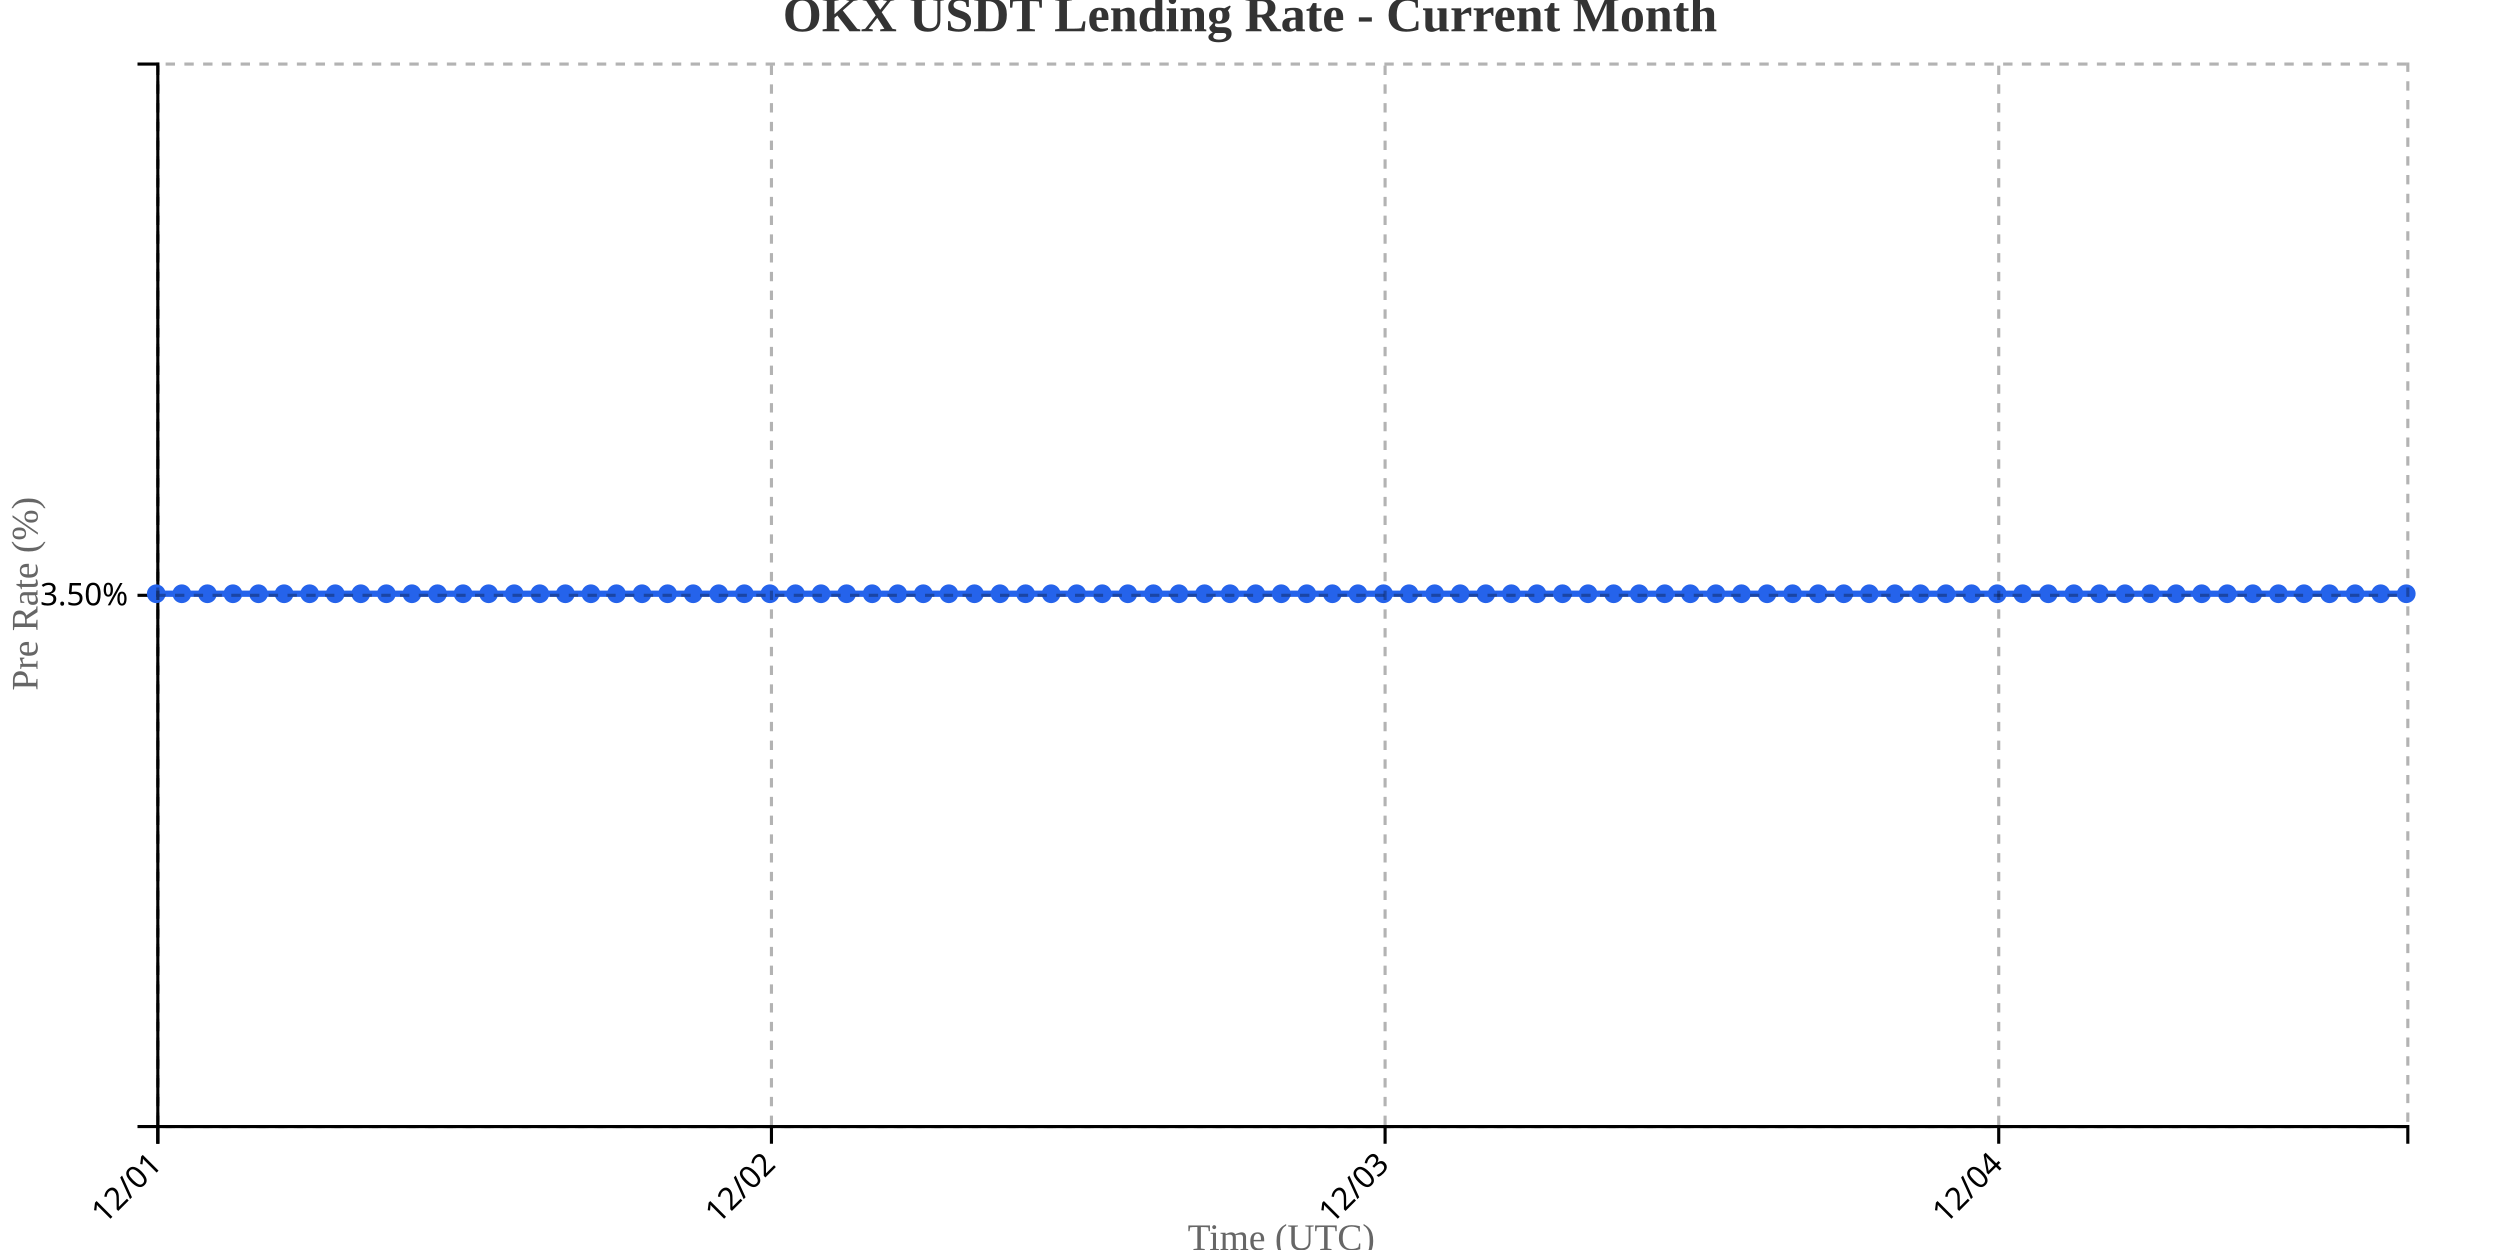
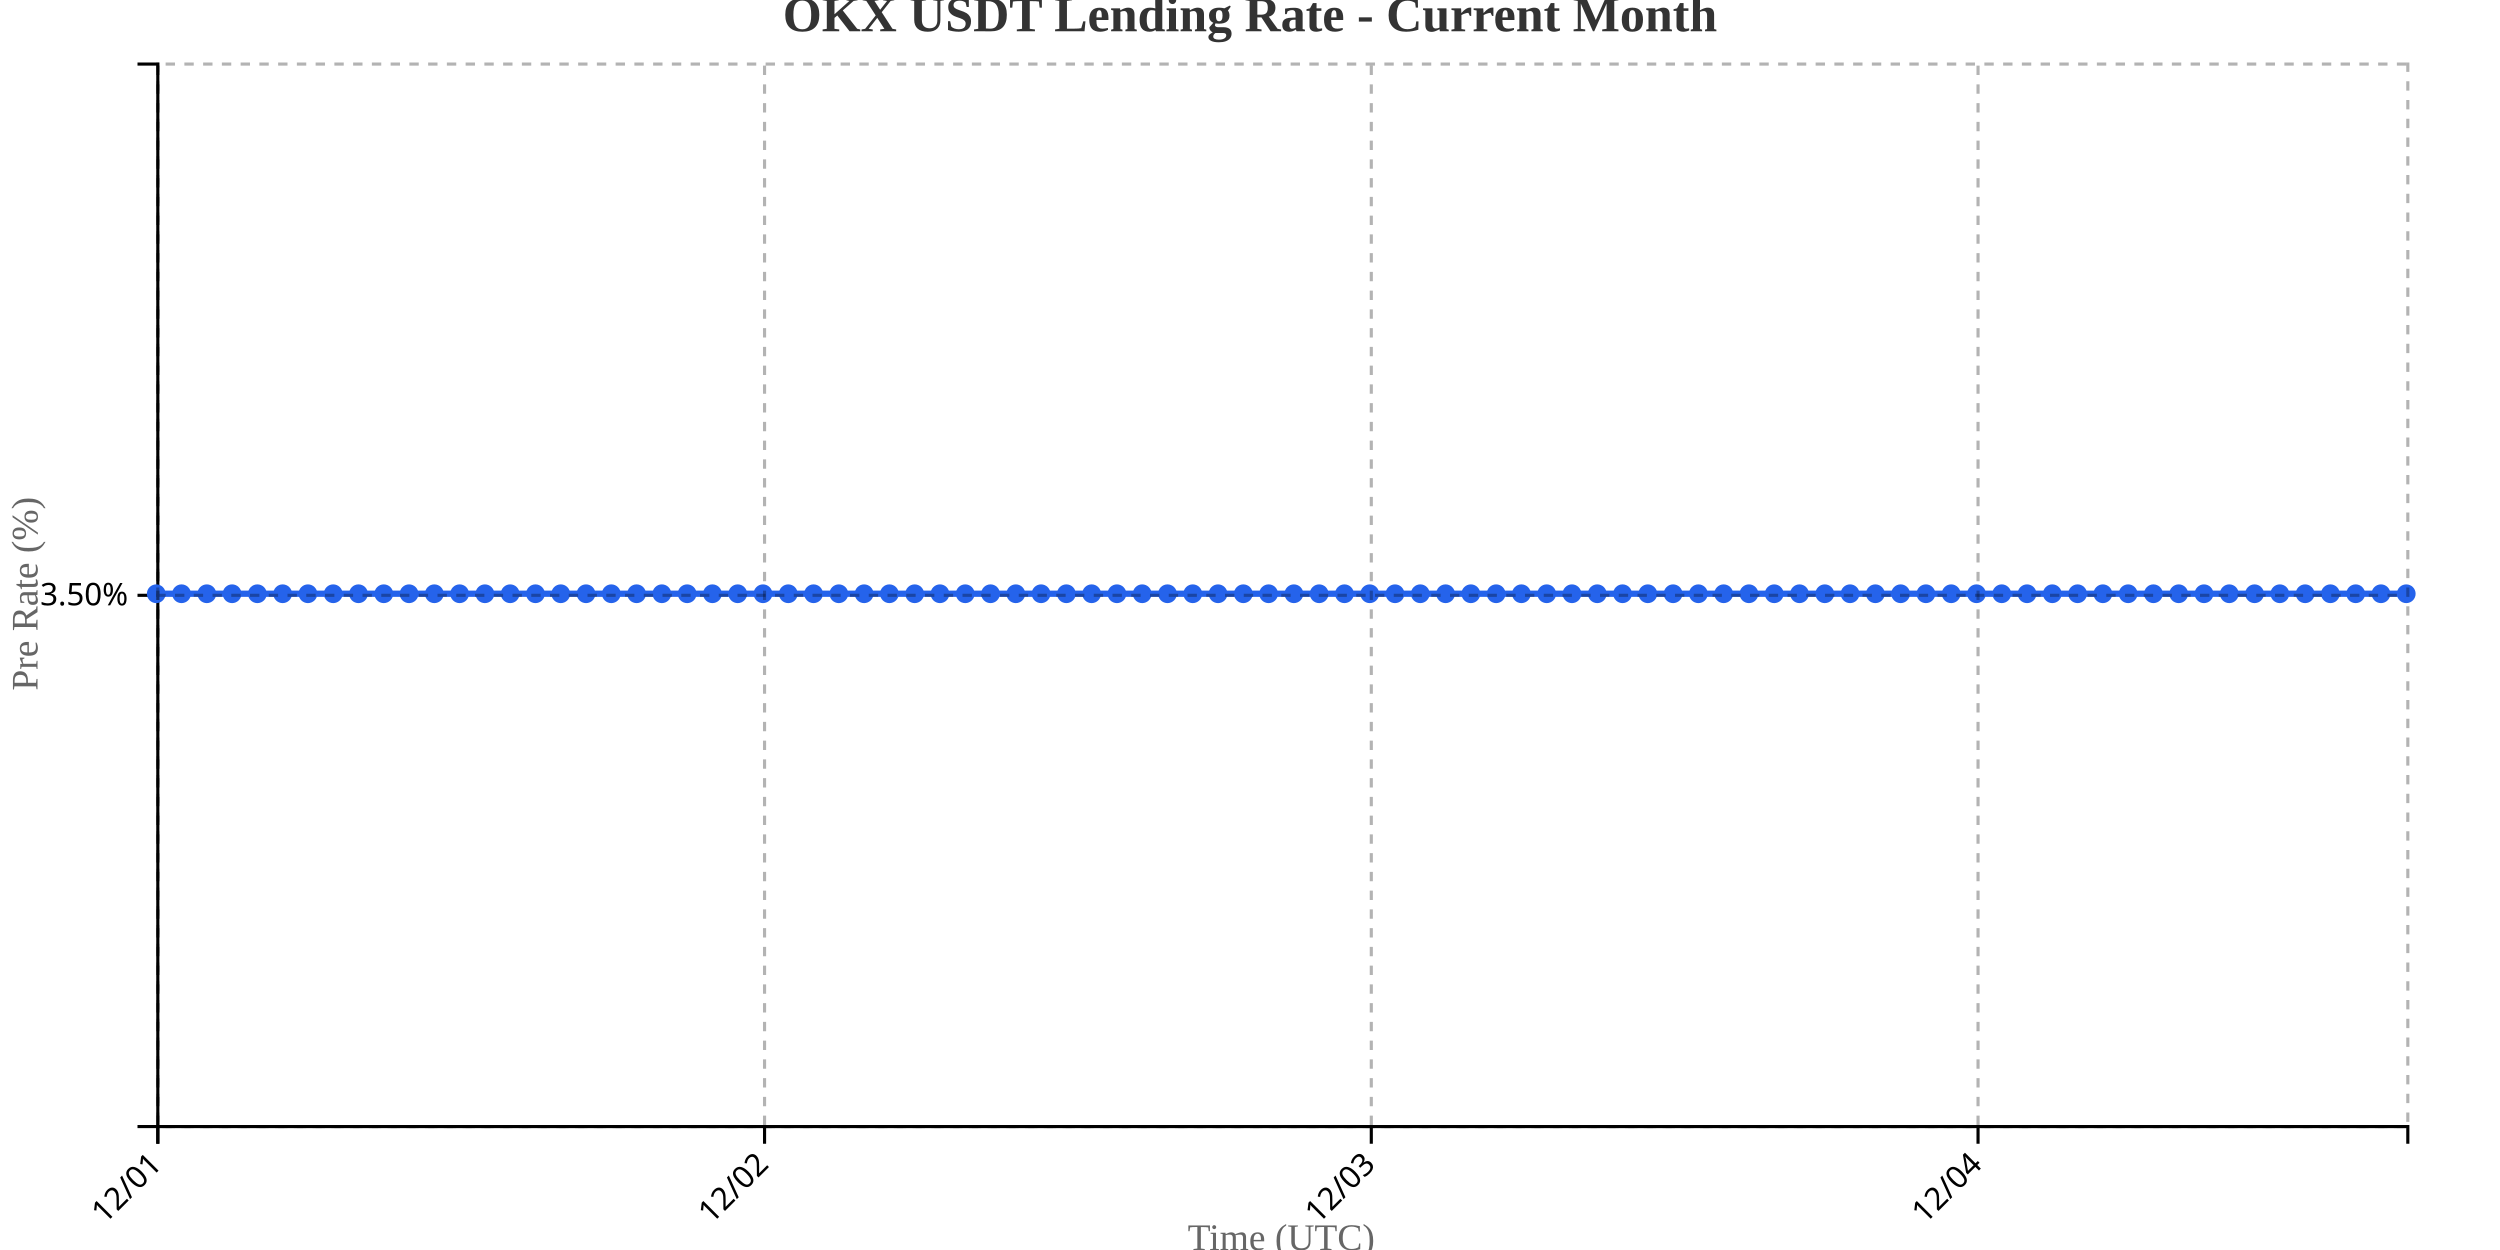
<svg xmlns="http://www.w3.org/2000/svg" width="800" height="400">
  <g transform="translate(50,20)">
    <g transform="translate(0,340)" fill="none" font-size="10" font-family="sans-serif" text-anchor="middle">
      <path class="domain" stroke="currentColor" d="M0.5,6V0.5H720.5V6" />
      <g class="tick" opacity="1" transform="translate(0.5,0)">
        <line stroke="currentColor" y2="6" />
        <text fill="currentColor" y="9" dy=".15em" style="text-anchor: end;" dx="-.8em" transform="rotate(-45)">12/01</text>
      </g>
-       <g class="tick" opacity="1" transform="translate(196.8636,0)">
+       <g class="tick" opacity="1" transform="translate(194.6573,0)">
        <line stroke="currentColor" y2="6" />
        <text fill="currentColor" y="9" dy=".15em" style="text-anchor: end;" dx="-.8em" transform="rotate(-45)">12/02</text>
      </g>
-       <g class="tick" opacity="1" transform="translate(393.2273,0)">
+       <g class="tick" opacity="1" transform="translate(388.8146,0)">
        <line stroke="currentColor" y2="6" />
        <text fill="currentColor" y="9" dy=".15em" style="text-anchor: end;" dx="-.8em" transform="rotate(-45)">12/03</text>
      </g>
-       <g class="tick" opacity="1" transform="translate(589.5909,0)">
+       <g class="tick" opacity="1" transform="translate(582.9719,0)">
        <line stroke="currentColor" y2="6" />
        <text fill="currentColor" y="9" dy=".15em" style="text-anchor: end;" dx="-.8em" transform="rotate(-45)">12/04</text>
      </g>
    </g>
    <g fill="none" font-size="10" font-family="sans-serif" text-anchor="end">
      <path class="domain" stroke="currentColor" d="M-6,340.5H0.5V0.5H-6" />
      <g class="tick" opacity="1" transform="translate(0,170.5)">
        <line stroke="currentColor" x2="-6" />
        <text fill="currentColor" x="-9" dy="0.32em">3.50%</text>
      </g>
    </g>
    <text transform="rotate(-90)" y="-50" x="-170" dy="1em" style="text-anchor: middle; font-size: 12px; fill: #666;">Pre Rate (%)</text>
    <text transform="translate(360, 380)" style="text-anchor: middle; font-size: 12px; fill: #666;">Time (UTC)</text>
-     <path fill="none" stroke="#2563eb" stroke-width="2" d="M0,170C2.727,170,5.455,170,8.182,170C10.909,170,13.636,170,16.364,170C19.091,170,21.818,170,24.545,170C27.273,170,30,170,32.727,170C35.455,170,38.182,170,40.909,170C43.636,170,46.364,170,49.091,170C51.818,170,54.545,170,57.273,170C60,170,62.727,170,65.455,170C68.182,170,70.909,170,73.636,170C76.364,170,79.091,170,81.818,170C84.545,170,87.273,170,90,170C92.727,170,95.455,170,98.182,170C100.909,170,103.636,170,106.364,170C109.091,170,111.818,170,114.545,170C117.273,170,120,170,122.727,170C125.455,170,128.182,170,130.909,170C133.636,170,136.364,170,139.091,170C141.818,170,144.545,170,147.273,170C150,170,152.727,170,155.455,170C158.182,170,160.909,170,163.636,170C166.364,170,169.091,170,171.818,170C174.545,170,177.273,170,180,170C182.727,170,185.455,170,188.182,170C190.909,170,193.636,170,196.364,170C199.091,170,201.818,170,204.545,170C207.273,170,210,170,212.727,170C215.455,170,218.182,170,220.909,170C223.636,170,226.364,170,229.091,170C231.818,170,234.545,170,237.273,170C240,170,242.727,170,245.455,170C248.182,170,250.909,170,253.636,170C256.364,170,259.091,170,261.818,170C264.545,170,267.273,170,270,170C272.727,170,275.455,170,278.182,170C280.909,170,283.636,170,286.364,170C289.091,170,291.818,170,294.545,170C297.273,170,300,170,302.727,170C305.455,170,308.182,170,310.909,170C313.636,170,316.364,170,319.091,170C321.818,170,324.545,170,327.273,170C330,170,332.727,170,335.455,170C338.182,170,340.909,170,343.636,170C346.364,170,349.091,170,351.818,170C354.545,170,357.273,170,360,170C362.727,170,365.455,170,368.182,170C370.909,170,373.636,170,376.364,170C379.091,170,381.818,170,384.545,170C387.273,170,390,170,392.727,170C395.455,170,398.182,170,400.909,170C403.636,170,406.364,170,409.091,170C411.818,170,414.545,170,417.273,170C420,170,422.727,170,425.455,170C428.182,170,430.909,170,433.636,170C436.364,170,439.091,170,441.818,170C444.545,170,447.273,170,450,170C452.727,170,455.455,170,458.182,170C460.909,170,463.636,170,466.364,170C469.091,170,471.818,170,474.545,170C477.273,170,480,170,482.727,170C485.455,170,488.182,170,490.909,170C493.636,170,496.364,170,499.091,170C501.818,170,504.545,170,507.273,170C510,170,512.727,170,515.455,170C518.182,170,520.909,170,523.636,170C526.364,170,529.091,170,531.818,170C534.545,170,537.273,170,540,170C542.727,170,545.455,170,548.182,170C550.909,170,553.636,170,556.364,170C559.091,170,561.818,170,564.545,170C567.273,170,570,170,572.727,170C575.455,170,578.182,170,580.909,170C583.636,170,586.364,170,589.091,170C591.818,170,594.545,170,597.273,170C600,170,602.727,170,605.455,170C608.182,170,610.909,170,613.636,170C616.364,170,619.091,170,621.818,170C624.545,170,627.273,170,630,170C632.727,170,635.455,170,638.182,170C640.909,170,643.636,170,646.364,170C649.091,170,651.818,170,654.545,170C657.273,170,660,170,662.727,170C665.455,170,668.182,170,670.909,170C673.636,170,676.364,170,679.091,170C681.818,170,684.545,170,687.273,170C690,170,692.727,170,695.455,170C698.182,170,700.909,170,703.636,170C706.364,170,709.091,170,711.818,170C714.545,170,717.273,170,720,170" />
+     <path fill="none" stroke="#2563eb" stroke-width="2" d="M0,170C2.697,170,5.393,170,8.09,170C10.787,170,13.483,170,16.18,170C18.876,170,21.573,170,24.27,170C26.966,170,29.663,170,32.36,170C35.056,170,37.753,170,40.449,170C43.146,170,45.843,170,48.539,170C51.236,170,53.933,170,56.629,170C59.326,170,62.022,170,64.719,170C67.416,170,70.112,170,72.809,170C75.506,170,78.202,170,80.899,170C83.596,170,86.292,170,88.989,170C91.685,170,94.382,170,97.079,170C99.775,170,102.472,170,105.169,170C107.865,170,110.562,170,113.258,170C115.955,170,118.652,170,121.348,170C124.045,170,126.742,170,129.438,170C132.135,170,134.831,170,137.528,170C140.225,170,142.921,170,145.618,170C148.315,170,151.011,170,153.708,170C156.404,170,159.101,170,161.798,170C164.494,170,167.191,170,169.888,170C172.584,170,175.281,170,177.978,170C180.674,170,183.371,170,186.067,170C188.764,170,191.461,170,194.157,170C196.854,170,199.551,170,202.247,170C204.944,170,207.64,170,210.337,170C213.034,170,215.73,170,218.427,170C221.124,170,223.82,170,226.517,170C229.213,170,231.91,170,234.607,170C237.303,170,240,170,242.697,170C245.393,170,248.09,170,250.787,170C253.483,170,256.18,170,258.876,170C261.573,170,264.27,170,266.966,170C269.663,170,272.36,170,275.056,170C277.753,170,280.449,170,283.146,170C285.843,170,288.539,170,291.236,170C293.933,170,296.629,170,299.326,170C302.022,170,304.719,170,307.416,170C310.112,170,312.809,170,315.506,170C318.202,170,320.899,170,323.596,170C326.292,170,328.989,170,331.685,170C334.382,170,337.079,170,339.775,170C342.472,170,345.169,170,347.865,170C350.562,170,353.258,170,355.955,170C358.652,170,361.348,170,364.045,170C366.742,170,369.438,170,372.135,170C374.831,170,377.528,170,380.225,170C382.921,170,385.618,170,388.315,170C391.011,170,393.708,170,396.404,170C399.101,170,401.798,170,404.494,170C407.191,170,409.888,170,412.584,170C415.281,170,417.978,170,420.674,170C423.371,170,426.067,170,428.764,170C431.461,170,434.157,170,436.854,170C439.551,170,442.247,170,444.944,170C447.64,170,450.337,170,453.034,170C455.73,170,458.427,170,461.124,170C463.82,170,466.517,170,469.213,170C471.91,170,474.607,170,477.303,170C480,170,482.697,170,485.393,170C488.09,170,490.787,170,493.483,170C496.18,170,498.876,170,501.573,170C504.27,170,506.966,170,509.663,170C512.36,170,515.056,170,517.753,170C520.449,170,523.146,170,525.843,170C528.539,170,531.236,170,533.933,170C536.629,170,539.326,170,542.022,170C544.719,170,547.416,170,550.112,170C552.809,170,555.506,170,558.202,170C560.899,170,563.596,170,566.292,170C568.989,170,571.685,170,574.382,170C577.079,170,579.775,170,582.472,170C585.169,170,587.865,170,590.562,170C593.258,170,595.955,170,598.652,170C601.348,170,604.045,170,606.742,170C609.438,170,612.135,170,614.831,170C617.528,170,620.225,170,622.921,170C625.618,170,628.315,170,631.011,170C633.708,170,636.404,170,639.101,170C641.798,170,644.494,170,647.191,170C649.888,170,652.584,170,655.281,170C657.978,170,660.674,170,663.371,170C666.067,170,668.764,170,671.461,170C674.157,170,676.854,170,679.551,170C682.247,170,684.944,170,687.64,170C690.337,170,693.034,170,695.73,170C698.427,170,701.124,170,703.82,170C706.517,170,709.213,170,711.91,170C714.607,170,717.303,170,720,170" />
    <circle class="dot" cx="0" cy="170" r="3" fill="#2563eb" />
-     <circle class="dot" cx="8.182" cy="170" r="3" fill="#2563eb" />
-     <circle class="dot" cx="16.364" cy="170" r="3" fill="#2563eb" />
-     <circle class="dot" cx="24.545" cy="170" r="3" fill="#2563eb" />
-     <circle class="dot" cx="32.727" cy="170" r="3" fill="#2563eb" />
-     <circle class="dot" cx="40.909" cy="170" r="3" fill="#2563eb" />
-     <circle class="dot" cx="49.091" cy="170" r="3" fill="#2563eb" />
-     <circle class="dot" cx="57.273" cy="170" r="3" fill="#2563eb" />
-     <circle class="dot" cx="65.455" cy="170" r="3" fill="#2563eb" />
-     <circle class="dot" cx="73.636" cy="170" r="3" fill="#2563eb" />
-     <circle class="dot" cx="81.818" cy="170" r="3" fill="#2563eb" />
-     <circle class="dot" cx="90" cy="170" r="3" fill="#2563eb" />
-     <circle class="dot" cx="98.182" cy="170" r="3" fill="#2563eb" />
-     <circle class="dot" cx="106.364" cy="170" r="3" fill="#2563eb" />
-     <circle class="dot" cx="114.545" cy="170" r="3" fill="#2563eb" />
-     <circle class="dot" cx="122.727" cy="170" r="3" fill="#2563eb" />
-     <circle class="dot" cx="130.909" cy="170" r="3" fill="#2563eb" />
-     <circle class="dot" cx="139.091" cy="170" r="3" fill="#2563eb" />
-     <circle class="dot" cx="147.273" cy="170" r="3" fill="#2563eb" />
-     <circle class="dot" cx="155.455" cy="170" r="3" fill="#2563eb" />
-     <circle class="dot" cx="163.636" cy="170" r="3" fill="#2563eb" />
-     <circle class="dot" cx="171.818" cy="170" r="3" fill="#2563eb" />
-     <circle class="dot" cx="180" cy="170" r="3" fill="#2563eb" />
-     <circle class="dot" cx="188.182" cy="170" r="3" fill="#2563eb" />
-     <circle class="dot" cx="196.364" cy="170" r="3" fill="#2563eb" />
-     <circle class="dot" cx="204.545" cy="170" r="3" fill="#2563eb" />
-     <circle class="dot" cx="212.727" cy="170" r="3" fill="#2563eb" />
-     <circle class="dot" cx="220.909" cy="170" r="3" fill="#2563eb" />
-     <circle class="dot" cx="229.091" cy="170" r="3" fill="#2563eb" />
-     <circle class="dot" cx="237.273" cy="170" r="3" fill="#2563eb" />
-     <circle class="dot" cx="245.455" cy="170" r="3" fill="#2563eb" />
-     <circle class="dot" cx="253.636" cy="170" r="3" fill="#2563eb" />
-     <circle class="dot" cx="261.818" cy="170" r="3" fill="#2563eb" />
-     <circle class="dot" cx="270" cy="170" r="3" fill="#2563eb" />
-     <circle class="dot" cx="278.182" cy="170" r="3" fill="#2563eb" />
-     <circle class="dot" cx="286.364" cy="170" r="3" fill="#2563eb" />
-     <circle class="dot" cx="294.545" cy="170" r="3" fill="#2563eb" />
-     <circle class="dot" cx="302.727" cy="170" r="3" fill="#2563eb" />
-     <circle class="dot" cx="310.909" cy="170" r="3" fill="#2563eb" />
-     <circle class="dot" cx="319.091" cy="170" r="3" fill="#2563eb" />
-     <circle class="dot" cx="327.273" cy="170" r="3" fill="#2563eb" />
-     <circle class="dot" cx="335.455" cy="170" r="3" fill="#2563eb" />
-     <circle class="dot" cx="343.636" cy="170" r="3" fill="#2563eb" />
-     <circle class="dot" cx="351.818" cy="170" r="3" fill="#2563eb" />
-     <circle class="dot" cx="360" cy="170" r="3" fill="#2563eb" />
-     <circle class="dot" cx="368.182" cy="170" r="3" fill="#2563eb" />
-     <circle class="dot" cx="376.364" cy="170" r="3" fill="#2563eb" />
-     <circle class="dot" cx="384.545" cy="170" r="3" fill="#2563eb" />
-     <circle class="dot" cx="392.727" cy="170" r="3" fill="#2563eb" />
-     <circle class="dot" cx="400.909" cy="170" r="3" fill="#2563eb" />
-     <circle class="dot" cx="409.091" cy="170" r="3" fill="#2563eb" />
-     <circle class="dot" cx="417.273" cy="170" r="3" fill="#2563eb" />
-     <circle class="dot" cx="425.455" cy="170" r="3" fill="#2563eb" />
-     <circle class="dot" cx="433.636" cy="170" r="3" fill="#2563eb" />
-     <circle class="dot" cx="441.818" cy="170" r="3" fill="#2563eb" />
-     <circle class="dot" cx="450" cy="170" r="3" fill="#2563eb" />
-     <circle class="dot" cx="458.182" cy="170" r="3" fill="#2563eb" />
-     <circle class="dot" cx="466.364" cy="170" r="3" fill="#2563eb" />
-     <circle class="dot" cx="474.545" cy="170" r="3" fill="#2563eb" />
-     <circle class="dot" cx="482.727" cy="170" r="3" fill="#2563eb" />
-     <circle class="dot" cx="490.909" cy="170" r="3" fill="#2563eb" />
-     <circle class="dot" cx="499.091" cy="170" r="3" fill="#2563eb" />
-     <circle class="dot" cx="507.273" cy="170" r="3" fill="#2563eb" />
-     <circle class="dot" cx="515.455" cy="170" r="3" fill="#2563eb" />
-     <circle class="dot" cx="523.636" cy="170" r="3" fill="#2563eb" />
-     <circle class="dot" cx="531.818" cy="170" r="3" fill="#2563eb" />
-     <circle class="dot" cx="540" cy="170" r="3" fill="#2563eb" />
-     <circle class="dot" cx="548.182" cy="170" r="3" fill="#2563eb" />
-     <circle class="dot" cx="556.364" cy="170" r="3" fill="#2563eb" />
-     <circle class="dot" cx="564.545" cy="170" r="3" fill="#2563eb" />
-     <circle class="dot" cx="572.727" cy="170" r="3" fill="#2563eb" />
-     <circle class="dot" cx="580.909" cy="170" r="3" fill="#2563eb" />
-     <circle class="dot" cx="589.091" cy="170" r="3" fill="#2563eb" />
-     <circle class="dot" cx="597.273" cy="170" r="3" fill="#2563eb" />
-     <circle class="dot" cx="605.455" cy="170" r="3" fill="#2563eb" />
-     <circle class="dot" cx="613.636" cy="170" r="3" fill="#2563eb" />
-     <circle class="dot" cx="621.818" cy="170" r="3" fill="#2563eb" />
-     <circle class="dot" cx="630" cy="170" r="3" fill="#2563eb" />
-     <circle class="dot" cx="638.182" cy="170" r="3" fill="#2563eb" />
-     <circle class="dot" cx="646.364" cy="170" r="3" fill="#2563eb" />
-     <circle class="dot" cx="654.545" cy="170" r="3" fill="#2563eb" />
-     <circle class="dot" cx="662.727" cy="170" r="3" fill="#2563eb" />
-     <circle class="dot" cx="670.909" cy="170" r="3" fill="#2563eb" />
-     <circle class="dot" cx="679.091" cy="170" r="3" fill="#2563eb" />
-     <circle class="dot" cx="687.273" cy="170" r="3" fill="#2563eb" />
-     <circle class="dot" cx="695.455" cy="170" r="3" fill="#2563eb" />
-     <circle class="dot" cx="703.636" cy="170" r="3" fill="#2563eb" />
-     <circle class="dot" cx="711.818" cy="170" r="3" fill="#2563eb" />
+     <circle class="dot" cx="8.09" cy="170" r="3" fill="#2563eb" />
+     <circle class="dot" cx="16.18" cy="170" r="3" fill="#2563eb" />
+     <circle class="dot" cx="24.27" cy="170" r="3" fill="#2563eb" />
+     <circle class="dot" cx="32.36" cy="170" r="3" fill="#2563eb" />
+     <circle class="dot" cx="40.449" cy="170" r="3" fill="#2563eb" />
+     <circle class="dot" cx="48.539" cy="170" r="3" fill="#2563eb" />
+     <circle class="dot" cx="56.629" cy="170" r="3" fill="#2563eb" />
+     <circle class="dot" cx="64.719" cy="170" r="3" fill="#2563eb" />
+     <circle class="dot" cx="72.809" cy="170" r="3" fill="#2563eb" />
+     <circle class="dot" cx="80.899" cy="170" r="3" fill="#2563eb" />
+     <circle class="dot" cx="88.989" cy="170" r="3" fill="#2563eb" />
+     <circle class="dot" cx="97.079" cy="170" r="3" fill="#2563eb" />
+     <circle class="dot" cx="105.169" cy="170" r="3" fill="#2563eb" />
+     <circle class="dot" cx="113.258" cy="170" r="3" fill="#2563eb" />
+     <circle class="dot" cx="121.348" cy="170" r="3" fill="#2563eb" />
+     <circle class="dot" cx="129.438" cy="170" r="3" fill="#2563eb" />
+     <circle class="dot" cx="137.528" cy="170" r="3" fill="#2563eb" />
+     <circle class="dot" cx="145.618" cy="170" r="3" fill="#2563eb" />
+     <circle class="dot" cx="153.708" cy="170" r="3" fill="#2563eb" />
+     <circle class="dot" cx="161.798" cy="170" r="3" fill="#2563eb" />
+     <circle class="dot" cx="169.888" cy="170" r="3" fill="#2563eb" />
+     <circle class="dot" cx="177.978" cy="170" r="3" fill="#2563eb" />
+     <circle class="dot" cx="186.067" cy="170" r="3" fill="#2563eb" />
+     <circle class="dot" cx="194.157" cy="170" r="3" fill="#2563eb" />
+     <circle class="dot" cx="202.247" cy="170" r="3" fill="#2563eb" />
+     <circle class="dot" cx="210.337" cy="170" r="3" fill="#2563eb" />
+     <circle class="dot" cx="218.427" cy="170" r="3" fill="#2563eb" />
+     <circle class="dot" cx="226.517" cy="170" r="3" fill="#2563eb" />
+     <circle class="dot" cx="234.607" cy="170" r="3" fill="#2563eb" />
+     <circle class="dot" cx="242.697" cy="170" r="3" fill="#2563eb" />
+     <circle class="dot" cx="250.787" cy="170" r="3" fill="#2563eb" />
+     <circle class="dot" cx="258.876" cy="170" r="3" fill="#2563eb" />
+     <circle class="dot" cx="266.966" cy="170" r="3" fill="#2563eb" />
+     <circle class="dot" cx="275.056" cy="170" r="3" fill="#2563eb" />
+     <circle class="dot" cx="283.146" cy="170" r="3" fill="#2563eb" />
+     <circle class="dot" cx="291.236" cy="170" r="3" fill="#2563eb" />
+     <circle class="dot" cx="299.326" cy="170" r="3" fill="#2563eb" />
+     <circle class="dot" cx="307.416" cy="170" r="3" fill="#2563eb" />
+     <circle class="dot" cx="315.506" cy="170" r="3" fill="#2563eb" />
+     <circle class="dot" cx="323.596" cy="170" r="3" fill="#2563eb" />
+     <circle class="dot" cx="331.685" cy="170" r="3" fill="#2563eb" />
+     <circle class="dot" cx="339.775" cy="170" r="3" fill="#2563eb" />
+     <circle class="dot" cx="347.865" cy="170" r="3" fill="#2563eb" />
+     <circle class="dot" cx="355.955" cy="170" r="3" fill="#2563eb" />
+     <circle class="dot" cx="364.045" cy="170" r="3" fill="#2563eb" />
+     <circle class="dot" cx="372.135" cy="170" r="3" fill="#2563eb" />
+     <circle class="dot" cx="380.225" cy="170" r="3" fill="#2563eb" />
+     <circle class="dot" cx="388.315" cy="170" r="3" fill="#2563eb" />
+     <circle class="dot" cx="396.404" cy="170" r="3" fill="#2563eb" />
+     <circle class="dot" cx="404.494" cy="170" r="3" fill="#2563eb" />
+     <circle class="dot" cx="412.584" cy="170" r="3" fill="#2563eb" />
+     <circle class="dot" cx="420.674" cy="170" r="3" fill="#2563eb" />
+     <circle class="dot" cx="428.764" cy="170" r="3" fill="#2563eb" />
+     <circle class="dot" cx="436.854" cy="170" r="3" fill="#2563eb" />
+     <circle class="dot" cx="444.944" cy="170" r="3" fill="#2563eb" />
+     <circle class="dot" cx="453.034" cy="170" r="3" fill="#2563eb" />
+     <circle class="dot" cx="461.124" cy="170" r="3" fill="#2563eb" />
+     <circle class="dot" cx="469.213" cy="170" r="3" fill="#2563eb" />
+     <circle class="dot" cx="477.303" cy="170" r="3" fill="#2563eb" />
+     <circle class="dot" cx="485.393" cy="170" r="3" fill="#2563eb" />
+     <circle class="dot" cx="493.483" cy="170" r="3" fill="#2563eb" />
+     <circle class="dot" cx="501.573" cy="170" r="3" fill="#2563eb" />
+     <circle class="dot" cx="509.663" cy="170" r="3" fill="#2563eb" />
+     <circle class="dot" cx="517.753" cy="170" r="3" fill="#2563eb" />
+     <circle class="dot" cx="525.843" cy="170" r="3" fill="#2563eb" />
+     <circle class="dot" cx="533.933" cy="170" r="3" fill="#2563eb" />
+     <circle class="dot" cx="542.022" cy="170" r="3" fill="#2563eb" />
+     <circle class="dot" cx="550.112" cy="170" r="3" fill="#2563eb" />
+     <circle class="dot" cx="558.202" cy="170" r="3" fill="#2563eb" />
+     <circle class="dot" cx="566.292" cy="170" r="3" fill="#2563eb" />
+     <circle class="dot" cx="574.382" cy="170" r="3" fill="#2563eb" />
+     <circle class="dot" cx="582.472" cy="170" r="3" fill="#2563eb" />
+     <circle class="dot" cx="590.562" cy="170" r="3" fill="#2563eb" />
+     <circle class="dot" cx="598.652" cy="170" r="3" fill="#2563eb" />
+     <circle class="dot" cx="606.742" cy="170" r="3" fill="#2563eb" />
+     <circle class="dot" cx="614.831" cy="170" r="3" fill="#2563eb" />
+     <circle class="dot" cx="622.921" cy="170" r="3" fill="#2563eb" />
+     <circle class="dot" cx="631.011" cy="170" r="3" fill="#2563eb" />
+     <circle class="dot" cx="639.101" cy="170" r="3" fill="#2563eb" />
+     <circle class="dot" cx="647.191" cy="170" r="3" fill="#2563eb" />
+     <circle class="dot" cx="655.281" cy="170" r="3" fill="#2563eb" />
+     <circle class="dot" cx="663.371" cy="170" r="3" fill="#2563eb" />
+     <circle class="dot" cx="671.461" cy="170" r="3" fill="#2563eb" />
+     <circle class="dot" cx="679.551" cy="170" r="3" fill="#2563eb" />
+     <circle class="dot" cx="687.64" cy="170" r="3" fill="#2563eb" />
+     <circle class="dot" cx="695.73" cy="170" r="3" fill="#2563eb" />
+     <circle class="dot" cx="703.82" cy="170" r="3" fill="#2563eb" />
+     <circle class="dot" cx="711.91" cy="170" r="3" fill="#2563eb" />
    <circle class="dot" cx="720" cy="170" r="3" fill="#2563eb" />
    <g class="grid" transform="translate(0,340)" fill="none" font-size="10" font-family="sans-serif" text-anchor="middle" style="stroke-dasharray: 3,3; opacity: 0.3;">
      <path class="domain" stroke="currentColor" d="M0.5,-340V0.5H720.5V-340" />
      <g class="tick" opacity="1" transform="translate(0.5,0)">
        <line stroke="currentColor" y2="-340" />
        <text fill="currentColor" y="3" dy="0.71em" />
      </g>
-       <g class="tick" opacity="1" transform="translate(196.8636,0)">
+       <g class="tick" opacity="1" transform="translate(194.6573,0)">
        <line stroke="currentColor" y2="-340" />
        <text fill="currentColor" y="3" dy="0.71em" />
      </g>
-       <g class="tick" opacity="1" transform="translate(393.2273,0)">
+       <g class="tick" opacity="1" transform="translate(388.8146,0)">
        <line stroke="currentColor" y2="-340" />
        <text fill="currentColor" y="3" dy="0.71em" />
      </g>
-       <g class="tick" opacity="1" transform="translate(589.5909,0)">
+       <g class="tick" opacity="1" transform="translate(582.9719,0)">
        <line stroke="currentColor" y2="-340" />
        <text fill="currentColor" y="3" dy="0.71em" />
      </g>
    </g>
    <g class="grid" fill="none" font-size="10" font-family="sans-serif" text-anchor="end" style="stroke-dasharray: 3,3; opacity: 0.3;">
      <path class="domain" stroke="currentColor" d="M720,340.5H0.5V0.5H720" />
      <g class="tick" opacity="1" transform="translate(0,170.5)">
        <line stroke="currentColor" x2="720" />
        <text fill="currentColor" x="-3" dy="0.32em" />
      </g>
    </g>
  </g>
  <text x="400" y="10" text-anchor="middle" style="font-size: 16px; font-weight: bold; fill: #333;">OKX USDT Lending Rate - Current Month</text>
</svg>
